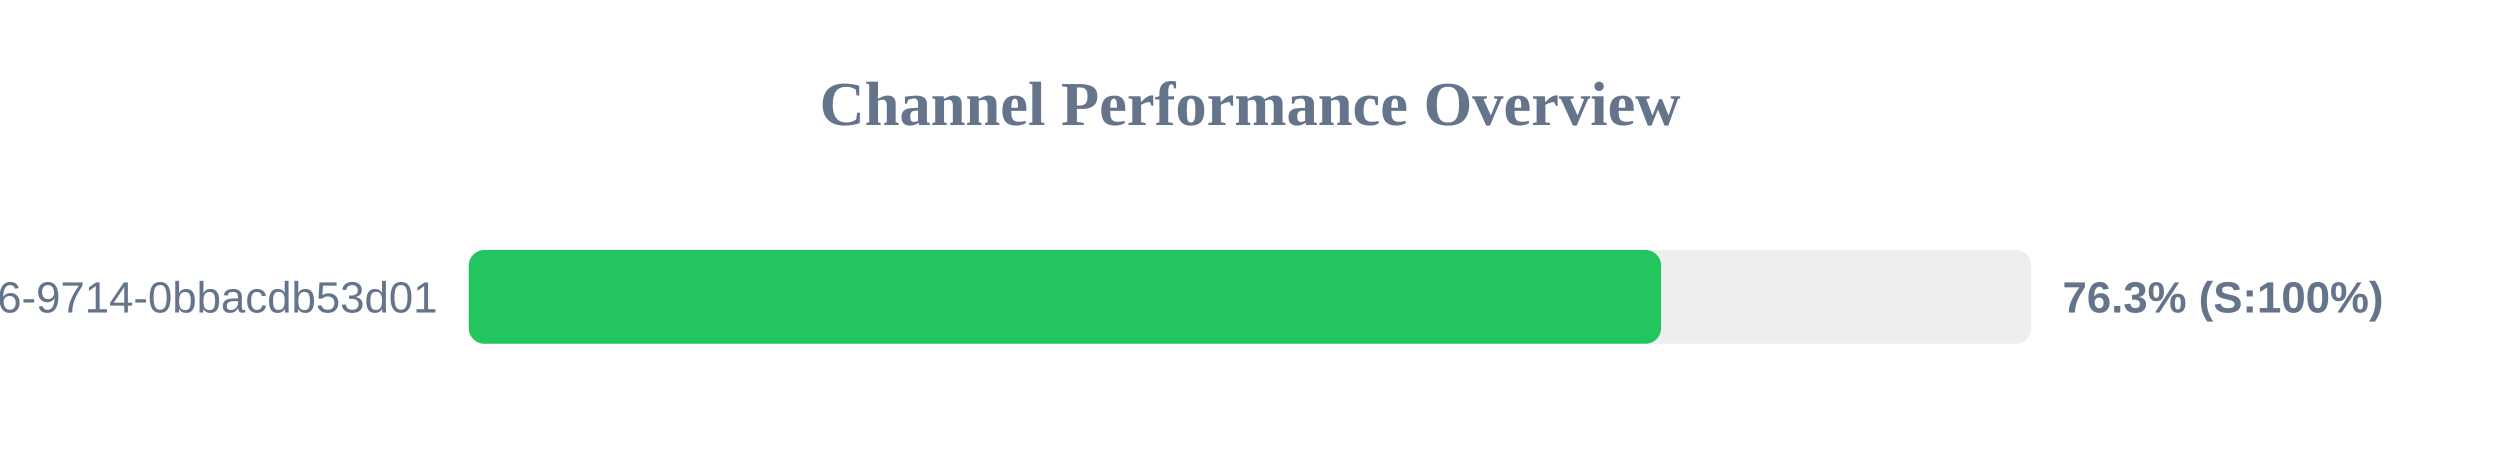
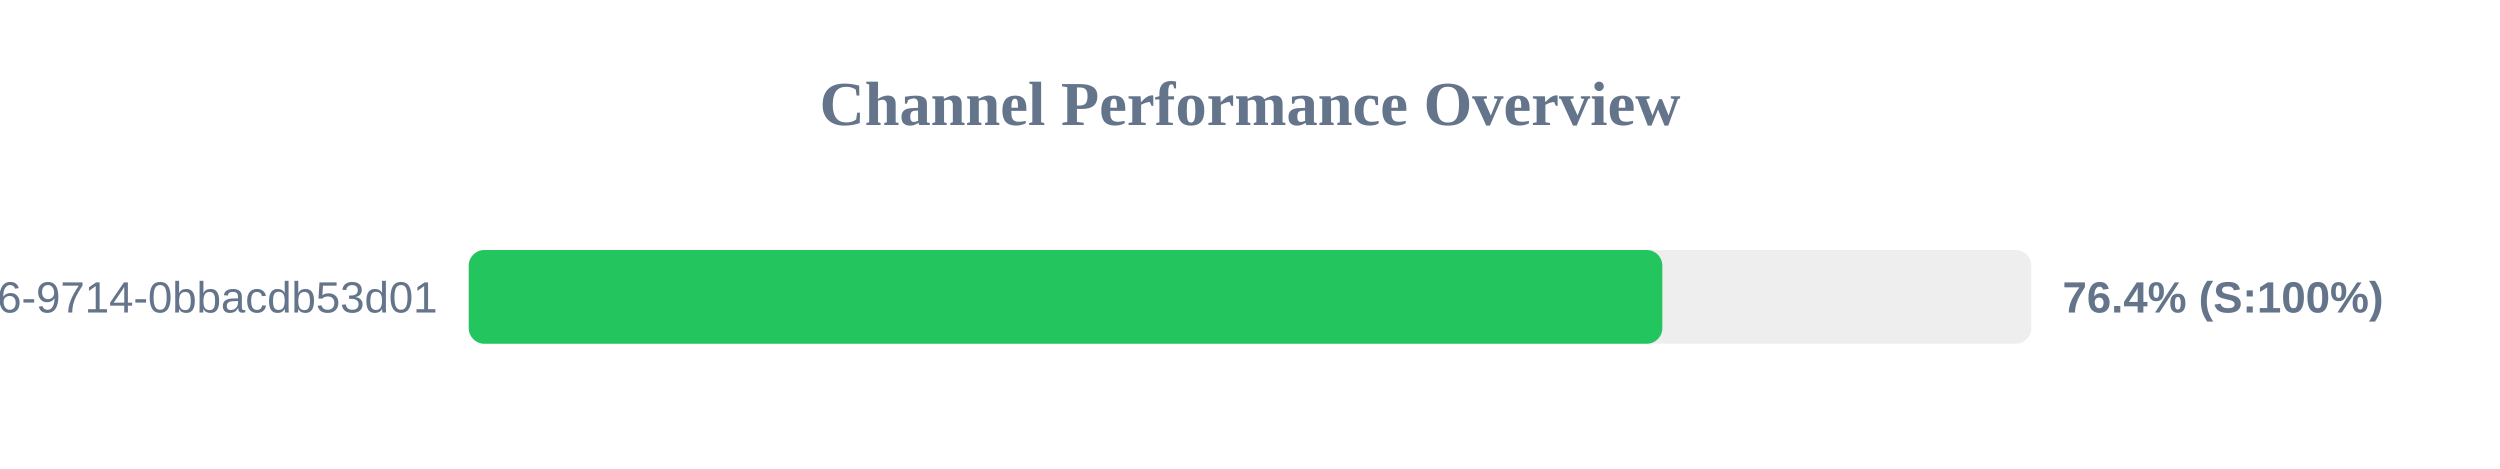
<svg xmlns="http://www.w3.org/2000/svg" width="800" height="150" version="1.1">
  <style>
        .row { font: 14px Arial; fill: #64748b; }
        .score { font: bold 14px Arial; fill: #64748b; }
    </style>
  <text x="400" y="40" text-anchor="middle" font-size="20px" font-weight="bold" fill="#64748b">Channel Performance Overview</text>
  <rect x="150" y="80" width="500" height="30" fill="#eee" rx="5" />
-   <rect x="150" y="80" width="381.55" height="30" fill="#22c55e" rx="5" />
+   <rect x="150" y="80" width="381.95" height="30" fill="#22c55e" rx="5" />
  <text x="140" y="100" text-anchor="end" class="row">?uuid=23125f6e-ec56-4c26-9714-0bbacdb53d01</text>
-   <text x="660" y="100" text-anchor="start" class="score">76.3% (S:100%)</text>
+   <text x="660" y="100" text-anchor="start" class="score">76.4% (S:100%)</text>
</svg>
